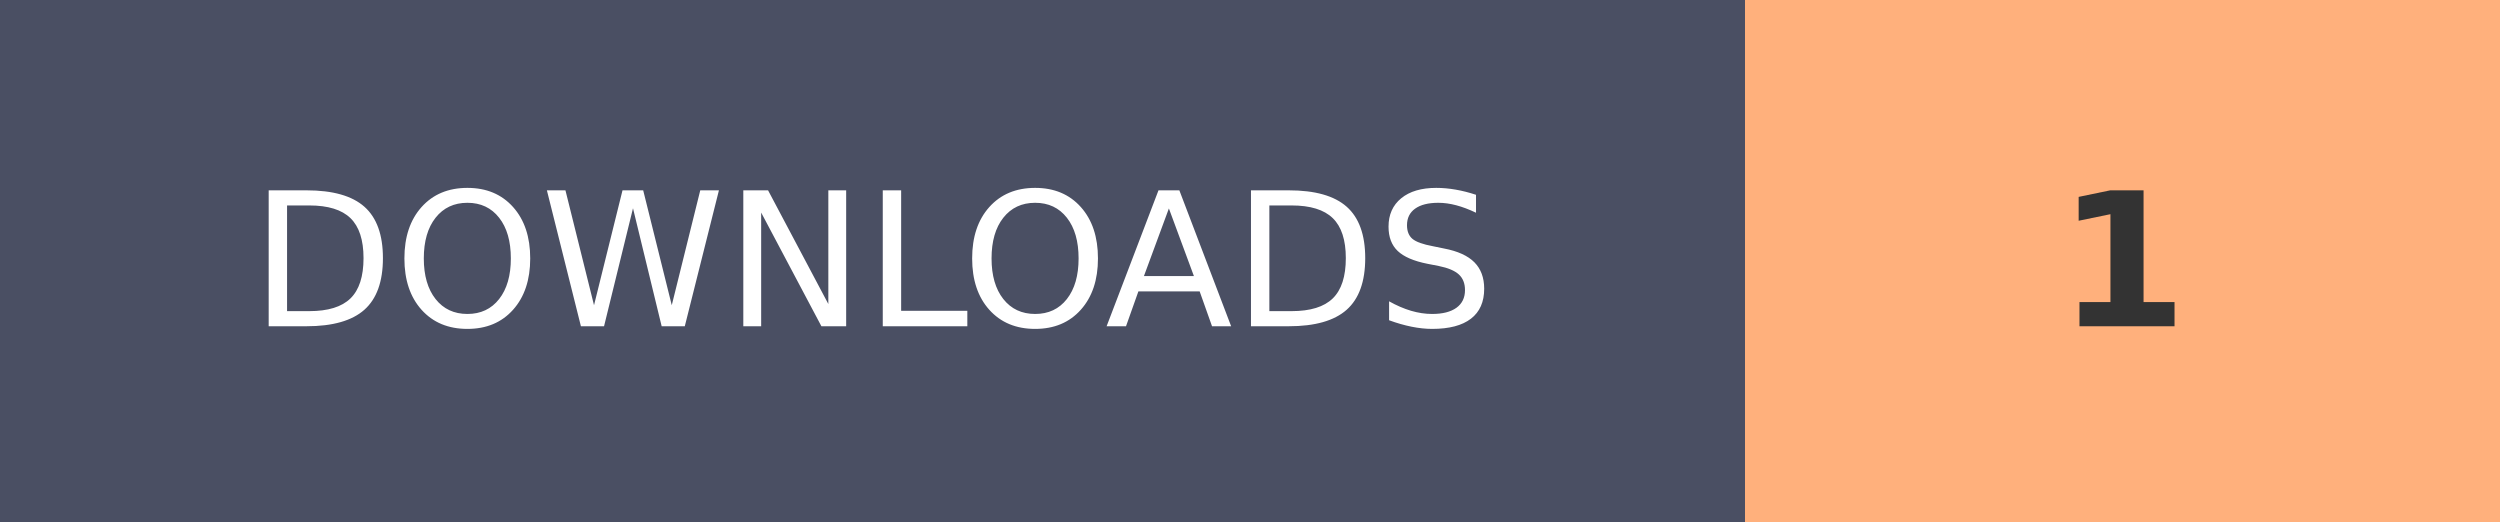
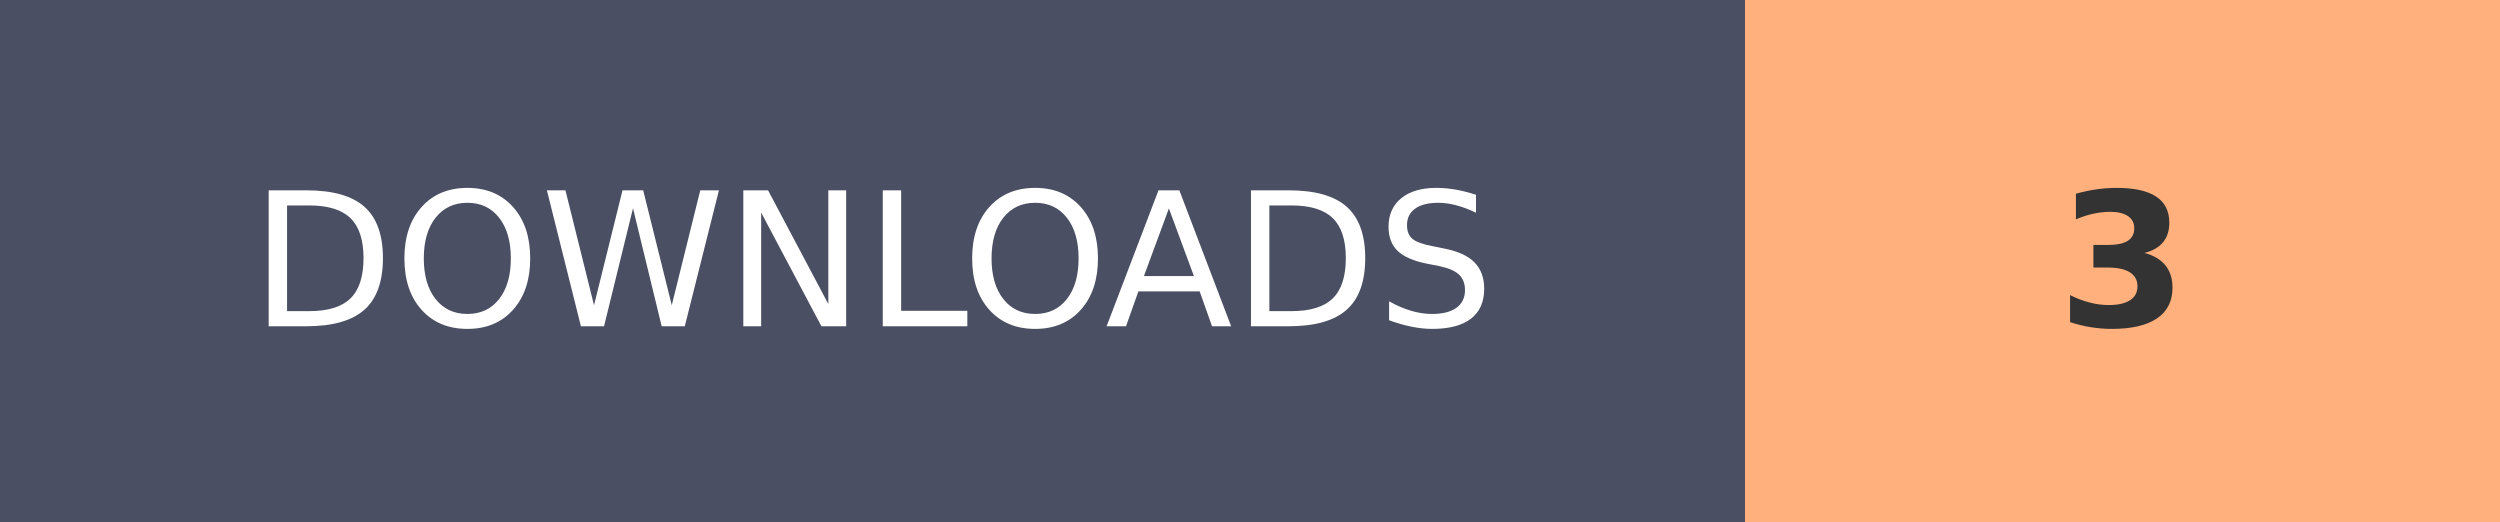
- <svg xmlns="http://www.w3.org/2000/svg" width="134.1" height="28" role="img" aria-label="DOWNLOADS: 1">
+ <svg xmlns="http://www.w3.org/2000/svg" width="134.1" height="28" role="img" aria-label="DOWNLOADS: 3">
  <g shape-rendering="crispEdges">
    <rect width="93.6" height="28" fill="#4A4F63" />
    <rect x="93.6" width="40.5" height="28" fill="#FFB07C" />
  </g>
  <g fill="#fff" text-anchor="middle" font-family="Verdana,Geneva,DejaVu Sans,sans-serif" text-rendering="geometricPrecision" font-size="100">
    <text transform="scale(.1)" x="468" y="175" textLength="630">DOWNLOADS</text>
-     <text transform="scale(.1)" x="1138.5" y="175" textLength="70" font-weight="bold" fill="#333">1</text>
+     <text transform="scale(.1)" x="1138.5" y="175" textLength="70" font-weight="bold" fill="#333">3</text>
  </g>
</svg>
